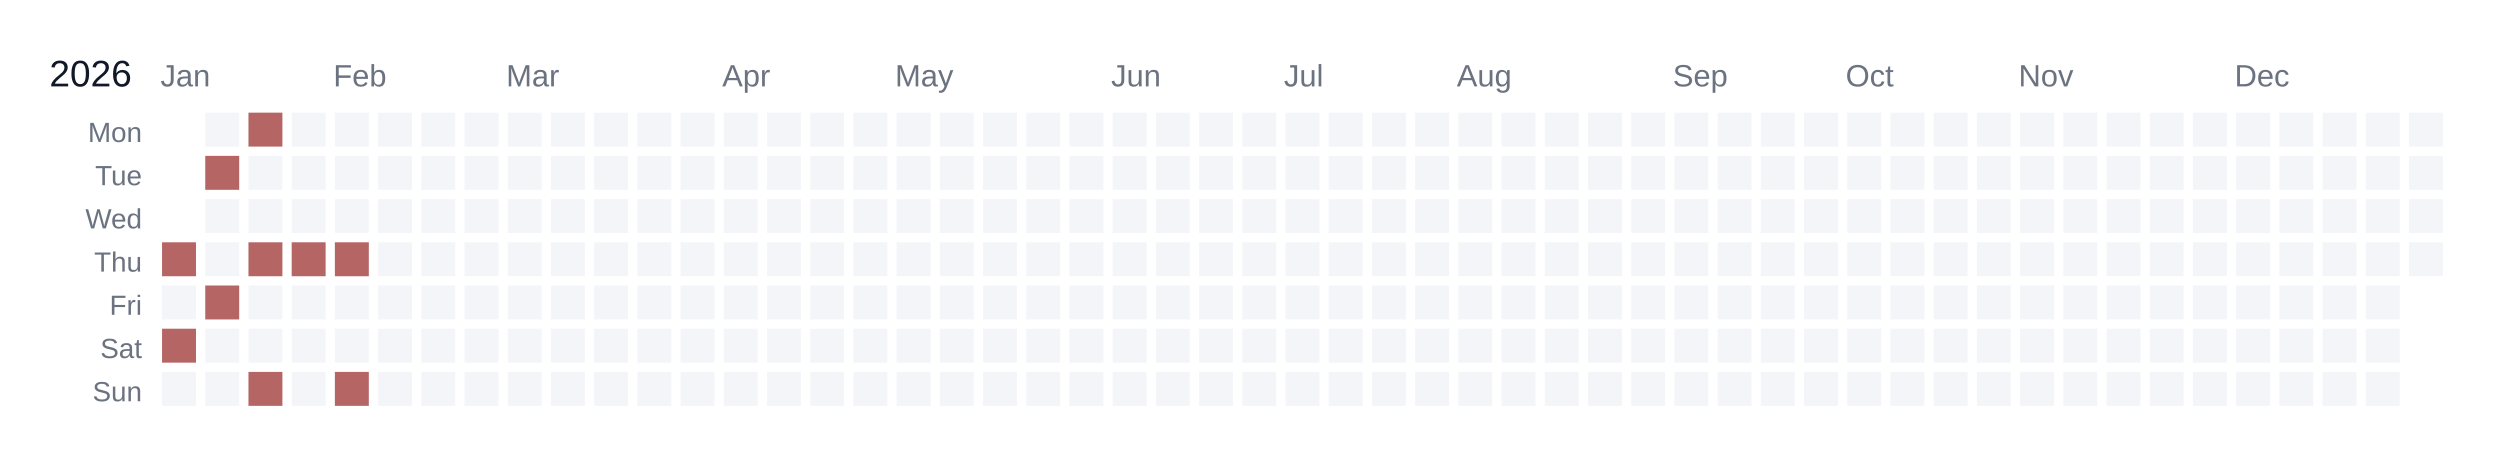
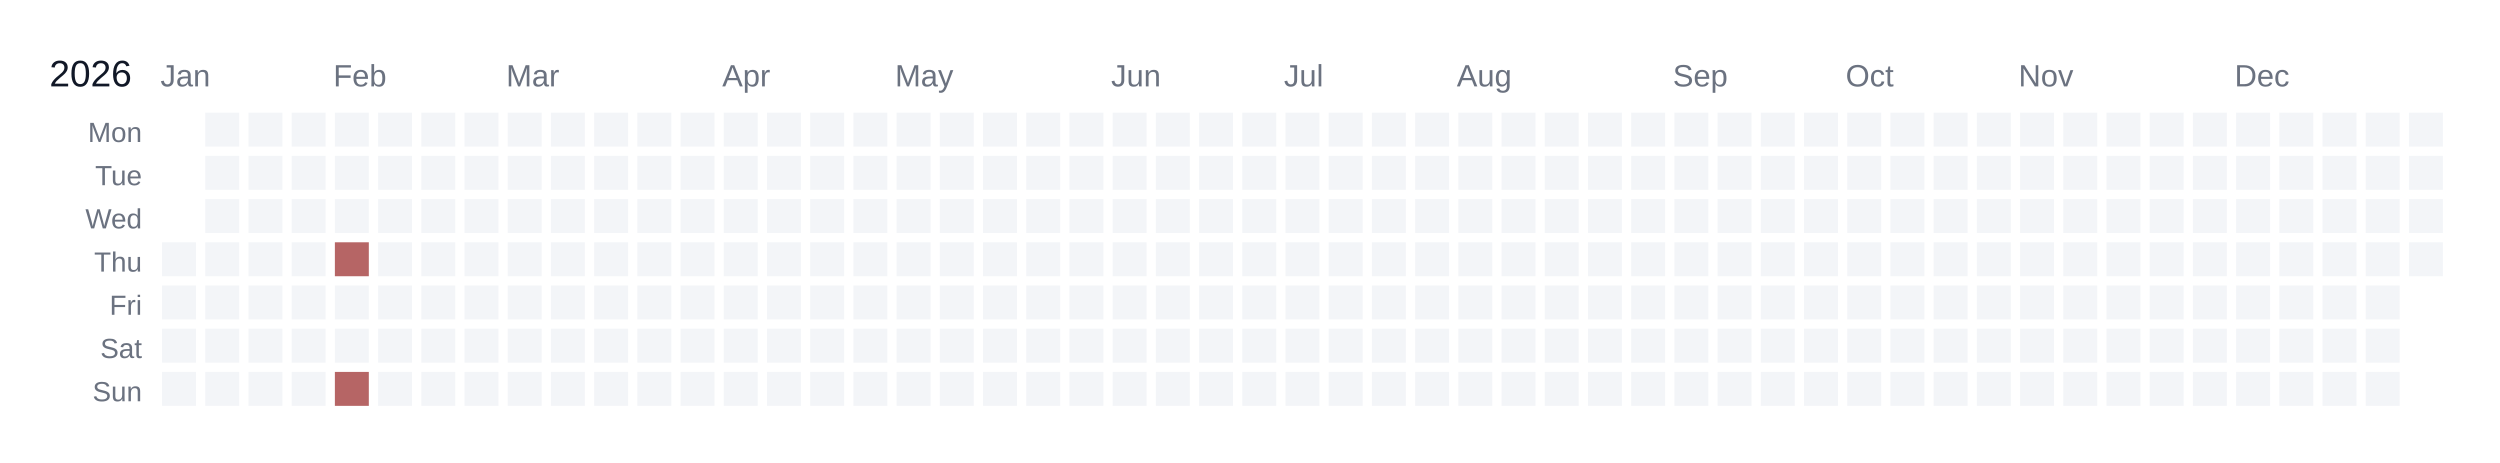
<svg xmlns="http://www.w3.org/2000/svg" width="810" height="150" viewBox="0 0 810 150">
  <rect width="810" height="150" fill="white" />
  <text x="16" y="28" font-size="12" fill="#111827" font-family="Arial, sans-serif">2026</text>
  <text x="52" y="28" font-size="10" fill="#6b7280" font-family="Arial, sans-serif">Jan</text>
  <text x="108" y="28" font-size="10" fill="#6b7280" font-family="Arial, sans-serif">Feb</text>
  <text x="164" y="28" font-size="10" fill="#6b7280" font-family="Arial, sans-serif">Mar</text>
  <text x="234" y="28" font-size="10" fill="#6b7280" font-family="Arial, sans-serif">Apr</text>
  <text x="290" y="28" font-size="10" fill="#6b7280" font-family="Arial, sans-serif">May</text>
  <text x="360" y="28" font-size="10" fill="#6b7280" font-family="Arial, sans-serif">Jun</text>
  <text x="416" y="28" font-size="10" fill="#6b7280" font-family="Arial, sans-serif">Jul</text>
  <text x="472" y="28" font-size="10" fill="#6b7280" font-family="Arial, sans-serif">Aug</text>
  <text x="542" y="28" font-size="10" fill="#6b7280" font-family="Arial, sans-serif">Sep</text>
  <text x="598" y="28" font-size="10" fill="#6b7280" font-family="Arial, sans-serif">Oct</text>
  <text x="654" y="28" font-size="10" fill="#6b7280" font-family="Arial, sans-serif">Nov</text>
  <text x="724" y="28" font-size="10" fill="#6b7280" font-family="Arial, sans-serif">Dec</text>
  <text x="46" y="46" font-size="9" fill="#6b7280" font-family="Arial, sans-serif" text-anchor="end">Mon</text>
  <text x="46" y="60" font-size="9" fill="#6b7280" font-family="Arial, sans-serif" text-anchor="end">Tue</text>
  <text x="46" y="74" font-size="9" fill="#6b7280" font-family="Arial, sans-serif" text-anchor="end">Wed</text>
  <text x="46" y="88" font-size="9" fill="#6b7280" font-family="Arial, sans-serif" text-anchor="end">Thu</text>
  <text x="46" y="102" font-size="9" fill="#6b7280" font-family="Arial, sans-serif" text-anchor="end">Fri</text>
  <text x="46" y="116" font-size="9" fill="#6b7280" font-family="Arial, sans-serif" text-anchor="end">Sat</text>
  <text x="46" y="130" font-size="9" fill="#6b7280" font-family="Arial, sans-serif" text-anchor="end">Sun</text>
  <g transform="translate(52,36)">
    <rect x="0" y="0" width="12" height="12" fill="#ffffff" stroke="#ffffff" stroke-width="1" />
    <rect x="0" y="14" width="12" height="12" fill="#ffffff" stroke="#ffffff" stroke-width="1" />
    <rect x="0" y="28" width="12" height="12" fill="#ffffff" stroke="#ffffff" stroke-width="1" />
-     <a href="https://www.strava.com/activities/16904074501" target="_blank">
-       <rect x="0" y="42" width="12" height="12" fill="#b66565" stroke="#ffffff" stroke-width="1" data-date="2026-01-01" />
-     </a>
+     <rect x="0" y="42" width="12" height="12" fill="#f3f5f8" stroke="#ffffff" stroke-width="1" data-date="2026-01-01" />
    <rect x="0" y="56" width="12" height="12" fill="#f3f5f8" stroke="#ffffff" stroke-width="1" data-date="2026-01-02" />
-     <a href="https://www.strava.com/activities/16925388676" target="_blank">
-       <rect x="0" y="70" width="12" height="12" fill="#b66565" stroke="#ffffff" stroke-width="1" data-date="2026-01-03" />
-     </a>
+     <rect x="0" y="70" width="12" height="12" fill="#f3f5f8" stroke="#ffffff" stroke-width="1" data-date="2026-01-03" />
    <rect x="0" y="84" width="12" height="12" fill="#f3f5f8" stroke="#ffffff" stroke-width="1" data-date="2026-01-04" />
    <rect x="14" y="0" width="12" height="12" fill="#f3f5f8" stroke="#ffffff" stroke-width="1" data-date="2026-01-05" />
-     <a href="https://www.strava.com/activities/16956876484" target="_blank">
-       <rect x="14" y="14" width="12" height="12" fill="#b66565" stroke="#ffffff" stroke-width="1" data-date="2026-01-06" />
-     </a>
+     <rect x="14" y="14" width="12" height="12" fill="#f3f5f8" stroke="#ffffff" stroke-width="1" data-date="2026-01-06" />
    <rect x="14" y="28" width="12" height="12" fill="#f3f5f8" stroke="#ffffff" stroke-width="1" data-date="2026-01-07" />
    <rect x="14" y="42" width="12" height="12" fill="#f3f5f8" stroke="#ffffff" stroke-width="1" data-date="2026-01-08" />
-     <a href="https://www.strava.com/activities/16990383170" target="_blank">
-       <rect x="14" y="56" width="12" height="12" fill="#b66565" stroke="#ffffff" stroke-width="1" data-date="2026-01-09" />
-     </a>
+     <rect x="14" y="56" width="12" height="12" fill="#f3f5f8" stroke="#ffffff" stroke-width="1" data-date="2026-01-09" />
    <rect x="14" y="70" width="12" height="12" fill="#f3f5f8" stroke="#ffffff" stroke-width="1" data-date="2026-01-10" />
    <rect x="14" y="84" width="12" height="12" fill="#f3f5f8" stroke="#ffffff" stroke-width="1" data-date="2026-01-11" />
-     <a href="https://www.strava.com/activities/17023292749" target="_blank">
-       <rect x="28" y="0" width="12" height="12" fill="#b66565" stroke="#ffffff" stroke-width="1" data-date="2026-01-12" />
-     </a>
+     <rect x="28" y="0" width="12" height="12" fill="#f3f5f8" stroke="#ffffff" stroke-width="1" data-date="2026-01-12" />
    <rect x="28" y="14" width="12" height="12" fill="#f3f5f8" stroke="#ffffff" stroke-width="1" data-date="2026-01-13" />
    <rect x="28" y="28" width="12" height="12" fill="#f3f5f8" stroke="#ffffff" stroke-width="1" data-date="2026-01-14" />
-     <a href="https://www.strava.com/activities/17061637315" target="_blank">
-       <rect x="28" y="42" width="12" height="12" fill="#b66565" stroke="#ffffff" stroke-width="1" data-date="2026-01-15" />
-     </a>
+     <rect x="28" y="42" width="12" height="12" fill="#f3f5f8" stroke="#ffffff" stroke-width="1" data-date="2026-01-15" />
    <rect x="28" y="56" width="12" height="12" fill="#f3f5f8" stroke="#ffffff" stroke-width="1" data-date="2026-01-16" />
    <rect x="28" y="70" width="12" height="12" fill="#f3f5f8" stroke="#ffffff" stroke-width="1" data-date="2026-01-17" />
-     <a href="https://www.strava.com/activities/17093492674" target="_blank">
-       <rect x="28" y="84" width="12" height="12" fill="#b66565" stroke="#ffffff" stroke-width="1" data-date="2026-01-18" />
-     </a>
+     <rect x="28" y="84" width="12" height="12" fill="#f3f5f8" stroke="#ffffff" stroke-width="1" data-date="2026-01-18" />
    <rect x="42" y="0" width="12" height="12" fill="#f3f5f8" stroke="#ffffff" stroke-width="1" data-date="2026-01-19" />
    <rect x="42" y="14" width="12" height="12" fill="#f3f5f8" stroke="#ffffff" stroke-width="1" data-date="2026-01-20" />
    <rect x="42" y="28" width="12" height="12" fill="#f3f5f8" stroke="#ffffff" stroke-width="1" data-date="2026-01-21" />
-     <a href="https://www.strava.com/activities/17139585793" target="_blank">
-       <rect x="42" y="42" width="12" height="12" fill="#b66565" stroke="#ffffff" stroke-width="1" data-date="2026-01-22" />
-     </a>
+     <rect x="42" y="42" width="12" height="12" fill="#f3f5f8" stroke="#ffffff" stroke-width="1" data-date="2026-01-22" />
    <rect x="42" y="56" width="12" height="12" fill="#f3f5f8" stroke="#ffffff" stroke-width="1" data-date="2026-01-23" />
    <rect x="42" y="70" width="12" height="12" fill="#f3f5f8" stroke="#ffffff" stroke-width="1" data-date="2026-01-24" />
    <rect x="42" y="84" width="12" height="12" fill="#f3f5f8" stroke="#ffffff" stroke-width="1" data-date="2026-01-25" />
    <rect x="56" y="0" width="12" height="12" fill="#f3f5f8" stroke="#ffffff" stroke-width="1" data-date="2026-01-26" />
    <rect x="56" y="14" width="12" height="12" fill="#f3f5f8" stroke="#ffffff" stroke-width="1" data-date="2026-01-27" />
    <rect x="56" y="28" width="12" height="12" fill="#f3f5f8" stroke="#ffffff" stroke-width="1" data-date="2026-01-28" />
-     <a href="https://www.strava.com/activities/17219022141" target="_blank">
-       <rect x="56" y="42" width="12" height="12" fill="#b66565" stroke="#ffffff" stroke-width="1" data-date="2026-01-29" />
-     </a>
+     <rect x="56" y="42" width="12" height="12" fill="#b66565" stroke="#ffffff" stroke-width="1" data-date="2026-01-29" />
    <rect x="56" y="56" width="12" height="12" fill="#f3f5f8" stroke="#ffffff" stroke-width="1" data-date="2026-01-30" />
    <rect x="56" y="70" width="12" height="12" fill="#f3f5f8" stroke="#ffffff" stroke-width="1" data-date="2026-01-31" />
-     <a href="https://www.strava.com/activities/17250922022" target="_blank">
-       <rect x="56" y="84" width="12" height="12" fill="#b66565" stroke="#ffffff" stroke-width="1" data-date="2026-02-01" />
-     </a>
+     <rect x="56" y="84" width="12" height="12" fill="#b66565" stroke="#ffffff" stroke-width="1" data-date="2026-02-01" />
    <rect x="70" y="0" width="12" height="12" fill="#f3f5f8" stroke="#ffffff" stroke-width="1" data-date="2026-02-02" />
    <rect x="70" y="14" width="12" height="12" fill="#f3f5f8" stroke="#ffffff" stroke-width="1" data-date="2026-02-03" />
    <rect x="70" y="28" width="12" height="12" fill="#f3f5f8" stroke="#ffffff" stroke-width="1" data-date="2026-02-04" />
    <rect x="70" y="42" width="12" height="12" fill="#f3f5f8" stroke="#ffffff" stroke-width="1" data-date="2026-02-05" />
    <rect x="70" y="56" width="12" height="12" fill="#f3f5f8" stroke="#ffffff" stroke-width="1" data-date="2026-02-06" />
    <rect x="70" y="70" width="12" height="12" fill="#f3f5f8" stroke="#ffffff" stroke-width="1" data-date="2026-02-07" />
    <rect x="70" y="84" width="12" height="12" fill="#f3f5f8" stroke="#ffffff" stroke-width="1" data-date="2026-02-08" />
    <rect x="84" y="0" width="12" height="12" fill="#f3f5f8" stroke="#ffffff" stroke-width="1" data-date="2026-02-09" />
    <rect x="84" y="14" width="12" height="12" fill="#f3f5f8" stroke="#ffffff" stroke-width="1" data-date="2026-02-10" />
    <rect x="84" y="28" width="12" height="12" fill="#f3f5f8" stroke="#ffffff" stroke-width="1" data-date="2026-02-11" />
    <rect x="84" y="42" width="12" height="12" fill="#f3f5f8" stroke="#ffffff" stroke-width="1" data-date="2026-02-12" />
    <rect x="84" y="56" width="12" height="12" fill="#f3f5f8" stroke="#ffffff" stroke-width="1" data-date="2026-02-13" />
    <rect x="84" y="70" width="12" height="12" fill="#f3f5f8" stroke="#ffffff" stroke-width="1" data-date="2026-02-14" />
    <rect x="84" y="84" width="12" height="12" fill="#f3f5f8" stroke="#ffffff" stroke-width="1" data-date="2026-02-15" />
    <rect x="98" y="0" width="12" height="12" fill="#f3f5f8" stroke="#ffffff" stroke-width="1" data-date="2026-02-16" />
    <rect x="98" y="14" width="12" height="12" fill="#f3f5f8" stroke="#ffffff" stroke-width="1" data-date="2026-02-17" />
    <rect x="98" y="28" width="12" height="12" fill="#f3f5f8" stroke="#ffffff" stroke-width="1" data-date="2026-02-18" />
    <rect x="98" y="42" width="12" height="12" fill="#f3f5f8" stroke="#ffffff" stroke-width="1" data-date="2026-02-19" />
    <rect x="98" y="56" width="12" height="12" fill="#f3f5f8" stroke="#ffffff" stroke-width="1" data-date="2026-02-20" />
    <rect x="98" y="70" width="12" height="12" fill="#f3f5f8" stroke="#ffffff" stroke-width="1" data-date="2026-02-21" />
    <rect x="98" y="84" width="12" height="12" fill="#f3f5f8" stroke="#ffffff" stroke-width="1" data-date="2026-02-22" />
    <rect x="112" y="0" width="12" height="12" fill="#f3f5f8" stroke="#ffffff" stroke-width="1" data-date="2026-02-23" />
    <rect x="112" y="14" width="12" height="12" fill="#f3f5f8" stroke="#ffffff" stroke-width="1" data-date="2026-02-24" />
    <rect x="112" y="28" width="12" height="12" fill="#f3f5f8" stroke="#ffffff" stroke-width="1" data-date="2026-02-25" />
    <rect x="112" y="42" width="12" height="12" fill="#f3f5f8" stroke="#ffffff" stroke-width="1" data-date="2026-02-26" />
    <rect x="112" y="56" width="12" height="12" fill="#f3f5f8" stroke="#ffffff" stroke-width="1" data-date="2026-02-27" />
    <rect x="112" y="70" width="12" height="12" fill="#f3f5f8" stroke="#ffffff" stroke-width="1" data-date="2026-02-28" />
    <rect x="112" y="84" width="12" height="12" fill="#f3f5f8" stroke="#ffffff" stroke-width="1" data-date="2026-03-01" />
    <rect x="126" y="0" width="12" height="12" fill="#f3f5f8" stroke="#ffffff" stroke-width="1" data-date="2026-03-02" />
    <rect x="126" y="14" width="12" height="12" fill="#f3f5f8" stroke="#ffffff" stroke-width="1" data-date="2026-03-03" />
    <rect x="126" y="28" width="12" height="12" fill="#f3f5f8" stroke="#ffffff" stroke-width="1" data-date="2026-03-04" />
    <rect x="126" y="42" width="12" height="12" fill="#f3f5f8" stroke="#ffffff" stroke-width="1" data-date="2026-03-05" />
    <rect x="126" y="56" width="12" height="12" fill="#f3f5f8" stroke="#ffffff" stroke-width="1" data-date="2026-03-06" />
    <rect x="126" y="70" width="12" height="12" fill="#f3f5f8" stroke="#ffffff" stroke-width="1" data-date="2026-03-07" />
    <rect x="126" y="84" width="12" height="12" fill="#f3f5f8" stroke="#ffffff" stroke-width="1" data-date="2026-03-08" />
    <rect x="140" y="0" width="12" height="12" fill="#f3f5f8" stroke="#ffffff" stroke-width="1" data-date="2026-03-09" />
    <rect x="140" y="14" width="12" height="12" fill="#f3f5f8" stroke="#ffffff" stroke-width="1" data-date="2026-03-10" />
    <rect x="140" y="28" width="12" height="12" fill="#f3f5f8" stroke="#ffffff" stroke-width="1" data-date="2026-03-11" />
    <rect x="140" y="42" width="12" height="12" fill="#f3f5f8" stroke="#ffffff" stroke-width="1" data-date="2026-03-12" />
    <rect x="140" y="56" width="12" height="12" fill="#f3f5f8" stroke="#ffffff" stroke-width="1" data-date="2026-03-13" />
    <rect x="140" y="70" width="12" height="12" fill="#f3f5f8" stroke="#ffffff" stroke-width="1" data-date="2026-03-14" />
    <rect x="140" y="84" width="12" height="12" fill="#f3f5f8" stroke="#ffffff" stroke-width="1" data-date="2026-03-15" />
    <rect x="154" y="0" width="12" height="12" fill="#f3f5f8" stroke="#ffffff" stroke-width="1" data-date="2026-03-16" />
    <rect x="154" y="14" width="12" height="12" fill="#f3f5f8" stroke="#ffffff" stroke-width="1" data-date="2026-03-17" />
    <rect x="154" y="28" width="12" height="12" fill="#f3f5f8" stroke="#ffffff" stroke-width="1" data-date="2026-03-18" />
    <rect x="154" y="42" width="12" height="12" fill="#f3f5f8" stroke="#ffffff" stroke-width="1" data-date="2026-03-19" />
    <rect x="154" y="56" width="12" height="12" fill="#f3f5f8" stroke="#ffffff" stroke-width="1" data-date="2026-03-20" />
    <rect x="154" y="70" width="12" height="12" fill="#f3f5f8" stroke="#ffffff" stroke-width="1" data-date="2026-03-21" />
    <rect x="154" y="84" width="12" height="12" fill="#f3f5f8" stroke="#ffffff" stroke-width="1" data-date="2026-03-22" />
    <rect x="168" y="0" width="12" height="12" fill="#f3f5f8" stroke="#ffffff" stroke-width="1" data-date="2026-03-23" />
    <rect x="168" y="14" width="12" height="12" fill="#f3f5f8" stroke="#ffffff" stroke-width="1" data-date="2026-03-24" />
    <rect x="168" y="28" width="12" height="12" fill="#f3f5f8" stroke="#ffffff" stroke-width="1" data-date="2026-03-25" />
    <rect x="168" y="42" width="12" height="12" fill="#f3f5f8" stroke="#ffffff" stroke-width="1" data-date="2026-03-26" />
    <rect x="168" y="56" width="12" height="12" fill="#f3f5f8" stroke="#ffffff" stroke-width="1" data-date="2026-03-27" />
    <rect x="168" y="70" width="12" height="12" fill="#f3f5f8" stroke="#ffffff" stroke-width="1" data-date="2026-03-28" />
    <rect x="168" y="84" width="12" height="12" fill="#f3f5f8" stroke="#ffffff" stroke-width="1" data-date="2026-03-29" />
    <rect x="182" y="0" width="12" height="12" fill="#f3f5f8" stroke="#ffffff" stroke-width="1" data-date="2026-03-30" />
    <rect x="182" y="14" width="12" height="12" fill="#f3f5f8" stroke="#ffffff" stroke-width="1" data-date="2026-03-31" />
    <rect x="182" y="28" width="12" height="12" fill="#f3f5f8" stroke="#ffffff" stroke-width="1" data-date="2026-04-01" />
    <rect x="182" y="42" width="12" height="12" fill="#f3f5f8" stroke="#ffffff" stroke-width="1" data-date="2026-04-02" />
    <rect x="182" y="56" width="12" height="12" fill="#f3f5f8" stroke="#ffffff" stroke-width="1" data-date="2026-04-03" />
    <rect x="182" y="70" width="12" height="12" fill="#f3f5f8" stroke="#ffffff" stroke-width="1" data-date="2026-04-04" />
    <rect x="182" y="84" width="12" height="12" fill="#f3f5f8" stroke="#ffffff" stroke-width="1" data-date="2026-04-05" />
    <rect x="196" y="0" width="12" height="12" fill="#f3f5f8" stroke="#ffffff" stroke-width="1" data-date="2026-04-06" />
    <rect x="196" y="14" width="12" height="12" fill="#f3f5f8" stroke="#ffffff" stroke-width="1" data-date="2026-04-07" />
    <rect x="196" y="28" width="12" height="12" fill="#f3f5f8" stroke="#ffffff" stroke-width="1" data-date="2026-04-08" />
    <rect x="196" y="42" width="12" height="12" fill="#f3f5f8" stroke="#ffffff" stroke-width="1" data-date="2026-04-09" />
    <rect x="196" y="56" width="12" height="12" fill="#f3f5f8" stroke="#ffffff" stroke-width="1" data-date="2026-04-10" />
    <rect x="196" y="70" width="12" height="12" fill="#f3f5f8" stroke="#ffffff" stroke-width="1" data-date="2026-04-11" />
    <rect x="196" y="84" width="12" height="12" fill="#f3f5f8" stroke="#ffffff" stroke-width="1" data-date="2026-04-12" />
    <rect x="210" y="0" width="12" height="12" fill="#f3f5f8" stroke="#ffffff" stroke-width="1" data-date="2026-04-13" />
    <rect x="210" y="14" width="12" height="12" fill="#f3f5f8" stroke="#ffffff" stroke-width="1" data-date="2026-04-14" />
    <rect x="210" y="28" width="12" height="12" fill="#f3f5f8" stroke="#ffffff" stroke-width="1" data-date="2026-04-15" />
    <rect x="210" y="42" width="12" height="12" fill="#f3f5f8" stroke="#ffffff" stroke-width="1" data-date="2026-04-16" />
    <rect x="210" y="56" width="12" height="12" fill="#f3f5f8" stroke="#ffffff" stroke-width="1" data-date="2026-04-17" />
    <rect x="210" y="70" width="12" height="12" fill="#f3f5f8" stroke="#ffffff" stroke-width="1" data-date="2026-04-18" />
    <rect x="210" y="84" width="12" height="12" fill="#f3f5f8" stroke="#ffffff" stroke-width="1" data-date="2026-04-19" />
    <rect x="224" y="0" width="12" height="12" fill="#f3f5f8" stroke="#ffffff" stroke-width="1" data-date="2026-04-20" />
    <rect x="224" y="14" width="12" height="12" fill="#f3f5f8" stroke="#ffffff" stroke-width="1" data-date="2026-04-21" />
    <rect x="224" y="28" width="12" height="12" fill="#f3f5f8" stroke="#ffffff" stroke-width="1" data-date="2026-04-22" />
    <rect x="224" y="42" width="12" height="12" fill="#f3f5f8" stroke="#ffffff" stroke-width="1" data-date="2026-04-23" />
    <rect x="224" y="56" width="12" height="12" fill="#f3f5f8" stroke="#ffffff" stroke-width="1" data-date="2026-04-24" />
    <rect x="224" y="70" width="12" height="12" fill="#f3f5f8" stroke="#ffffff" stroke-width="1" data-date="2026-04-25" />
    <rect x="224" y="84" width="12" height="12" fill="#f3f5f8" stroke="#ffffff" stroke-width="1" data-date="2026-04-26" />
    <rect x="238" y="0" width="12" height="12" fill="#f3f5f8" stroke="#ffffff" stroke-width="1" data-date="2026-04-27" />
    <rect x="238" y="14" width="12" height="12" fill="#f3f5f8" stroke="#ffffff" stroke-width="1" data-date="2026-04-28" />
    <rect x="238" y="28" width="12" height="12" fill="#f3f5f8" stroke="#ffffff" stroke-width="1" data-date="2026-04-29" />
    <rect x="238" y="42" width="12" height="12" fill="#f3f5f8" stroke="#ffffff" stroke-width="1" data-date="2026-04-30" />
    <rect x="238" y="56" width="12" height="12" fill="#f3f5f8" stroke="#ffffff" stroke-width="1" data-date="2026-05-01" />
    <rect x="238" y="70" width="12" height="12" fill="#f3f5f8" stroke="#ffffff" stroke-width="1" data-date="2026-05-02" />
    <rect x="238" y="84" width="12" height="12" fill="#f3f5f8" stroke="#ffffff" stroke-width="1" data-date="2026-05-03" />
    <rect x="252" y="0" width="12" height="12" fill="#f3f5f8" stroke="#ffffff" stroke-width="1" data-date="2026-05-04" />
    <rect x="252" y="14" width="12" height="12" fill="#f3f5f8" stroke="#ffffff" stroke-width="1" data-date="2026-05-05" />
    <rect x="252" y="28" width="12" height="12" fill="#f3f5f8" stroke="#ffffff" stroke-width="1" data-date="2026-05-06" />
    <rect x="252" y="42" width="12" height="12" fill="#f3f5f8" stroke="#ffffff" stroke-width="1" data-date="2026-05-07" />
    <rect x="252" y="56" width="12" height="12" fill="#f3f5f8" stroke="#ffffff" stroke-width="1" data-date="2026-05-08" />
    <rect x="252" y="70" width="12" height="12" fill="#f3f5f8" stroke="#ffffff" stroke-width="1" data-date="2026-05-09" />
    <rect x="252" y="84" width="12" height="12" fill="#f3f5f8" stroke="#ffffff" stroke-width="1" data-date="2026-05-10" />
    <rect x="266" y="0" width="12" height="12" fill="#f3f5f8" stroke="#ffffff" stroke-width="1" data-date="2026-05-11" />
    <rect x="266" y="14" width="12" height="12" fill="#f3f5f8" stroke="#ffffff" stroke-width="1" data-date="2026-05-12" />
    <rect x="266" y="28" width="12" height="12" fill="#f3f5f8" stroke="#ffffff" stroke-width="1" data-date="2026-05-13" />
    <rect x="266" y="42" width="12" height="12" fill="#f3f5f8" stroke="#ffffff" stroke-width="1" data-date="2026-05-14" />
    <rect x="266" y="56" width="12" height="12" fill="#f3f5f8" stroke="#ffffff" stroke-width="1" data-date="2026-05-15" />
    <rect x="266" y="70" width="12" height="12" fill="#f3f5f8" stroke="#ffffff" stroke-width="1" data-date="2026-05-16" />
    <rect x="266" y="84" width="12" height="12" fill="#f3f5f8" stroke="#ffffff" stroke-width="1" data-date="2026-05-17" />
    <rect x="280" y="0" width="12" height="12" fill="#f3f5f8" stroke="#ffffff" stroke-width="1" data-date="2026-05-18" />
    <rect x="280" y="14" width="12" height="12" fill="#f3f5f8" stroke="#ffffff" stroke-width="1" data-date="2026-05-19" />
    <rect x="280" y="28" width="12" height="12" fill="#f3f5f8" stroke="#ffffff" stroke-width="1" data-date="2026-05-20" />
    <rect x="280" y="42" width="12" height="12" fill="#f3f5f8" stroke="#ffffff" stroke-width="1" data-date="2026-05-21" />
    <rect x="280" y="56" width="12" height="12" fill="#f3f5f8" stroke="#ffffff" stroke-width="1" data-date="2026-05-22" />
    <rect x="280" y="70" width="12" height="12" fill="#f3f5f8" stroke="#ffffff" stroke-width="1" data-date="2026-05-23" />
    <rect x="280" y="84" width="12" height="12" fill="#f3f5f8" stroke="#ffffff" stroke-width="1" data-date="2026-05-24" />
    <rect x="294" y="0" width="12" height="12" fill="#f3f5f8" stroke="#ffffff" stroke-width="1" data-date="2026-05-25" />
    <rect x="294" y="14" width="12" height="12" fill="#f3f5f8" stroke="#ffffff" stroke-width="1" data-date="2026-05-26" />
    <rect x="294" y="28" width="12" height="12" fill="#f3f5f8" stroke="#ffffff" stroke-width="1" data-date="2026-05-27" />
    <rect x="294" y="42" width="12" height="12" fill="#f3f5f8" stroke="#ffffff" stroke-width="1" data-date="2026-05-28" />
    <rect x="294" y="56" width="12" height="12" fill="#f3f5f8" stroke="#ffffff" stroke-width="1" data-date="2026-05-29" />
    <rect x="294" y="70" width="12" height="12" fill="#f3f5f8" stroke="#ffffff" stroke-width="1" data-date="2026-05-30" />
    <rect x="294" y="84" width="12" height="12" fill="#f3f5f8" stroke="#ffffff" stroke-width="1" data-date="2026-05-31" />
    <rect x="308" y="0" width="12" height="12" fill="#f3f5f8" stroke="#ffffff" stroke-width="1" data-date="2026-06-01" />
    <rect x="308" y="14" width="12" height="12" fill="#f3f5f8" stroke="#ffffff" stroke-width="1" data-date="2026-06-02" />
    <rect x="308" y="28" width="12" height="12" fill="#f3f5f8" stroke="#ffffff" stroke-width="1" data-date="2026-06-03" />
    <rect x="308" y="42" width="12" height="12" fill="#f3f5f8" stroke="#ffffff" stroke-width="1" data-date="2026-06-04" />
    <rect x="308" y="56" width="12" height="12" fill="#f3f5f8" stroke="#ffffff" stroke-width="1" data-date="2026-06-05" />
    <rect x="308" y="70" width="12" height="12" fill="#f3f5f8" stroke="#ffffff" stroke-width="1" data-date="2026-06-06" />
    <rect x="308" y="84" width="12" height="12" fill="#f3f5f8" stroke="#ffffff" stroke-width="1" data-date="2026-06-07" />
    <rect x="322" y="0" width="12" height="12" fill="#f3f5f8" stroke="#ffffff" stroke-width="1" data-date="2026-06-08" />
    <rect x="322" y="14" width="12" height="12" fill="#f3f5f8" stroke="#ffffff" stroke-width="1" data-date="2026-06-09" />
    <rect x="322" y="28" width="12" height="12" fill="#f3f5f8" stroke="#ffffff" stroke-width="1" data-date="2026-06-10" />
    <rect x="322" y="42" width="12" height="12" fill="#f3f5f8" stroke="#ffffff" stroke-width="1" data-date="2026-06-11" />
    <rect x="322" y="56" width="12" height="12" fill="#f3f5f8" stroke="#ffffff" stroke-width="1" data-date="2026-06-12" />
    <rect x="322" y="70" width="12" height="12" fill="#f3f5f8" stroke="#ffffff" stroke-width="1" data-date="2026-06-13" />
    <rect x="322" y="84" width="12" height="12" fill="#f3f5f8" stroke="#ffffff" stroke-width="1" data-date="2026-06-14" />
    <rect x="336" y="0" width="12" height="12" fill="#f3f5f8" stroke="#ffffff" stroke-width="1" data-date="2026-06-15" />
    <rect x="336" y="14" width="12" height="12" fill="#f3f5f8" stroke="#ffffff" stroke-width="1" data-date="2026-06-16" />
    <rect x="336" y="28" width="12" height="12" fill="#f3f5f8" stroke="#ffffff" stroke-width="1" data-date="2026-06-17" />
    <rect x="336" y="42" width="12" height="12" fill="#f3f5f8" stroke="#ffffff" stroke-width="1" data-date="2026-06-18" />
    <rect x="336" y="56" width="12" height="12" fill="#f3f5f8" stroke="#ffffff" stroke-width="1" data-date="2026-06-19" />
    <rect x="336" y="70" width="12" height="12" fill="#f3f5f8" stroke="#ffffff" stroke-width="1" data-date="2026-06-20" />
    <rect x="336" y="84" width="12" height="12" fill="#f3f5f8" stroke="#ffffff" stroke-width="1" data-date="2026-06-21" />
    <rect x="350" y="0" width="12" height="12" fill="#f3f5f8" stroke="#ffffff" stroke-width="1" data-date="2026-06-22" />
    <rect x="350" y="14" width="12" height="12" fill="#f3f5f8" stroke="#ffffff" stroke-width="1" data-date="2026-06-23" />
    <rect x="350" y="28" width="12" height="12" fill="#f3f5f8" stroke="#ffffff" stroke-width="1" data-date="2026-06-24" />
    <rect x="350" y="42" width="12" height="12" fill="#f3f5f8" stroke="#ffffff" stroke-width="1" data-date="2026-06-25" />
    <rect x="350" y="56" width="12" height="12" fill="#f3f5f8" stroke="#ffffff" stroke-width="1" data-date="2026-06-26" />
    <rect x="350" y="70" width="12" height="12" fill="#f3f5f8" stroke="#ffffff" stroke-width="1" data-date="2026-06-27" />
    <rect x="350" y="84" width="12" height="12" fill="#f3f5f8" stroke="#ffffff" stroke-width="1" data-date="2026-06-28" />
    <rect x="364" y="0" width="12" height="12" fill="#f3f5f8" stroke="#ffffff" stroke-width="1" data-date="2026-06-29" />
    <rect x="364" y="14" width="12" height="12" fill="#f3f5f8" stroke="#ffffff" stroke-width="1" data-date="2026-06-30" />
    <rect x="364" y="28" width="12" height="12" fill="#f3f5f8" stroke="#ffffff" stroke-width="1" data-date="2026-07-01" />
    <rect x="364" y="42" width="12" height="12" fill="#f3f5f8" stroke="#ffffff" stroke-width="1" data-date="2026-07-02" />
    <rect x="364" y="56" width="12" height="12" fill="#f3f5f8" stroke="#ffffff" stroke-width="1" data-date="2026-07-03" />
    <rect x="364" y="70" width="12" height="12" fill="#f3f5f8" stroke="#ffffff" stroke-width="1" data-date="2026-07-04" />
    <rect x="364" y="84" width="12" height="12" fill="#f3f5f8" stroke="#ffffff" stroke-width="1" data-date="2026-07-05" />
    <rect x="378" y="0" width="12" height="12" fill="#f3f5f8" stroke="#ffffff" stroke-width="1" data-date="2026-07-06" />
    <rect x="378" y="14" width="12" height="12" fill="#f3f5f8" stroke="#ffffff" stroke-width="1" data-date="2026-07-07" />
    <rect x="378" y="28" width="12" height="12" fill="#f3f5f8" stroke="#ffffff" stroke-width="1" data-date="2026-07-08" />
    <rect x="378" y="42" width="12" height="12" fill="#f3f5f8" stroke="#ffffff" stroke-width="1" data-date="2026-07-09" />
    <rect x="378" y="56" width="12" height="12" fill="#f3f5f8" stroke="#ffffff" stroke-width="1" data-date="2026-07-10" />
    <rect x="378" y="70" width="12" height="12" fill="#f3f5f8" stroke="#ffffff" stroke-width="1" data-date="2026-07-11" />
    <rect x="378" y="84" width="12" height="12" fill="#f3f5f8" stroke="#ffffff" stroke-width="1" data-date="2026-07-12" />
    <rect x="392" y="0" width="12" height="12" fill="#f3f5f8" stroke="#ffffff" stroke-width="1" data-date="2026-07-13" />
    <rect x="392" y="14" width="12" height="12" fill="#f3f5f8" stroke="#ffffff" stroke-width="1" data-date="2026-07-14" />
    <rect x="392" y="28" width="12" height="12" fill="#f3f5f8" stroke="#ffffff" stroke-width="1" data-date="2026-07-15" />
    <rect x="392" y="42" width="12" height="12" fill="#f3f5f8" stroke="#ffffff" stroke-width="1" data-date="2026-07-16" />
    <rect x="392" y="56" width="12" height="12" fill="#f3f5f8" stroke="#ffffff" stroke-width="1" data-date="2026-07-17" />
    <rect x="392" y="70" width="12" height="12" fill="#f3f5f8" stroke="#ffffff" stroke-width="1" data-date="2026-07-18" />
    <rect x="392" y="84" width="12" height="12" fill="#f3f5f8" stroke="#ffffff" stroke-width="1" data-date="2026-07-19" />
    <rect x="406" y="0" width="12" height="12" fill="#f3f5f8" stroke="#ffffff" stroke-width="1" data-date="2026-07-20" />
    <rect x="406" y="14" width="12" height="12" fill="#f3f5f8" stroke="#ffffff" stroke-width="1" data-date="2026-07-21" />
    <rect x="406" y="28" width="12" height="12" fill="#f3f5f8" stroke="#ffffff" stroke-width="1" data-date="2026-07-22" />
    <rect x="406" y="42" width="12" height="12" fill="#f3f5f8" stroke="#ffffff" stroke-width="1" data-date="2026-07-23" />
    <rect x="406" y="56" width="12" height="12" fill="#f3f5f8" stroke="#ffffff" stroke-width="1" data-date="2026-07-24" />
    <rect x="406" y="70" width="12" height="12" fill="#f3f5f8" stroke="#ffffff" stroke-width="1" data-date="2026-07-25" />
    <rect x="406" y="84" width="12" height="12" fill="#f3f5f8" stroke="#ffffff" stroke-width="1" data-date="2026-07-26" />
    <rect x="420" y="0" width="12" height="12" fill="#f3f5f8" stroke="#ffffff" stroke-width="1" data-date="2026-07-27" />
    <rect x="420" y="14" width="12" height="12" fill="#f3f5f8" stroke="#ffffff" stroke-width="1" data-date="2026-07-28" />
    <rect x="420" y="28" width="12" height="12" fill="#f3f5f8" stroke="#ffffff" stroke-width="1" data-date="2026-07-29" />
    <rect x="420" y="42" width="12" height="12" fill="#f3f5f8" stroke="#ffffff" stroke-width="1" data-date="2026-07-30" />
    <rect x="420" y="56" width="12" height="12" fill="#f3f5f8" stroke="#ffffff" stroke-width="1" data-date="2026-07-31" />
    <rect x="420" y="70" width="12" height="12" fill="#f3f5f8" stroke="#ffffff" stroke-width="1" data-date="2026-08-01" />
    <rect x="420" y="84" width="12" height="12" fill="#f3f5f8" stroke="#ffffff" stroke-width="1" data-date="2026-08-02" />
    <rect x="434" y="0" width="12" height="12" fill="#f3f5f8" stroke="#ffffff" stroke-width="1" data-date="2026-08-03" />
    <rect x="434" y="14" width="12" height="12" fill="#f3f5f8" stroke="#ffffff" stroke-width="1" data-date="2026-08-04" />
    <rect x="434" y="28" width="12" height="12" fill="#f3f5f8" stroke="#ffffff" stroke-width="1" data-date="2026-08-05" />
    <rect x="434" y="42" width="12" height="12" fill="#f3f5f8" stroke="#ffffff" stroke-width="1" data-date="2026-08-06" />
    <rect x="434" y="56" width="12" height="12" fill="#f3f5f8" stroke="#ffffff" stroke-width="1" data-date="2026-08-07" />
    <rect x="434" y="70" width="12" height="12" fill="#f3f5f8" stroke="#ffffff" stroke-width="1" data-date="2026-08-08" />
    <rect x="434" y="84" width="12" height="12" fill="#f3f5f8" stroke="#ffffff" stroke-width="1" data-date="2026-08-09" />
    <rect x="448" y="0" width="12" height="12" fill="#f3f5f8" stroke="#ffffff" stroke-width="1" data-date="2026-08-10" />
    <rect x="448" y="14" width="12" height="12" fill="#f3f5f8" stroke="#ffffff" stroke-width="1" data-date="2026-08-11" />
    <rect x="448" y="28" width="12" height="12" fill="#f3f5f8" stroke="#ffffff" stroke-width="1" data-date="2026-08-12" />
    <rect x="448" y="42" width="12" height="12" fill="#f3f5f8" stroke="#ffffff" stroke-width="1" data-date="2026-08-13" />
    <rect x="448" y="56" width="12" height="12" fill="#f3f5f8" stroke="#ffffff" stroke-width="1" data-date="2026-08-14" />
    <rect x="448" y="70" width="12" height="12" fill="#f3f5f8" stroke="#ffffff" stroke-width="1" data-date="2026-08-15" />
    <rect x="448" y="84" width="12" height="12" fill="#f3f5f8" stroke="#ffffff" stroke-width="1" data-date="2026-08-16" />
    <rect x="462" y="0" width="12" height="12" fill="#f3f5f8" stroke="#ffffff" stroke-width="1" data-date="2026-08-17" />
    <rect x="462" y="14" width="12" height="12" fill="#f3f5f8" stroke="#ffffff" stroke-width="1" data-date="2026-08-18" />
    <rect x="462" y="28" width="12" height="12" fill="#f3f5f8" stroke="#ffffff" stroke-width="1" data-date="2026-08-19" />
    <rect x="462" y="42" width="12" height="12" fill="#f3f5f8" stroke="#ffffff" stroke-width="1" data-date="2026-08-20" />
    <rect x="462" y="56" width="12" height="12" fill="#f3f5f8" stroke="#ffffff" stroke-width="1" data-date="2026-08-21" />
    <rect x="462" y="70" width="12" height="12" fill="#f3f5f8" stroke="#ffffff" stroke-width="1" data-date="2026-08-22" />
    <rect x="462" y="84" width="12" height="12" fill="#f3f5f8" stroke="#ffffff" stroke-width="1" data-date="2026-08-23" />
    <rect x="476" y="0" width="12" height="12" fill="#f3f5f8" stroke="#ffffff" stroke-width="1" data-date="2026-08-24" />
    <rect x="476" y="14" width="12" height="12" fill="#f3f5f8" stroke="#ffffff" stroke-width="1" data-date="2026-08-25" />
    <rect x="476" y="28" width="12" height="12" fill="#f3f5f8" stroke="#ffffff" stroke-width="1" data-date="2026-08-26" />
    <rect x="476" y="42" width="12" height="12" fill="#f3f5f8" stroke="#ffffff" stroke-width="1" data-date="2026-08-27" />
    <rect x="476" y="56" width="12" height="12" fill="#f3f5f8" stroke="#ffffff" stroke-width="1" data-date="2026-08-28" />
    <rect x="476" y="70" width="12" height="12" fill="#f3f5f8" stroke="#ffffff" stroke-width="1" data-date="2026-08-29" />
    <rect x="476" y="84" width="12" height="12" fill="#f3f5f8" stroke="#ffffff" stroke-width="1" data-date="2026-08-30" />
    <rect x="490" y="0" width="12" height="12" fill="#f3f5f8" stroke="#ffffff" stroke-width="1" data-date="2026-08-31" />
    <rect x="490" y="14" width="12" height="12" fill="#f3f5f8" stroke="#ffffff" stroke-width="1" data-date="2026-09-01" />
    <rect x="490" y="28" width="12" height="12" fill="#f3f5f8" stroke="#ffffff" stroke-width="1" data-date="2026-09-02" />
    <rect x="490" y="42" width="12" height="12" fill="#f3f5f8" stroke="#ffffff" stroke-width="1" data-date="2026-09-03" />
    <rect x="490" y="56" width="12" height="12" fill="#f3f5f8" stroke="#ffffff" stroke-width="1" data-date="2026-09-04" />
    <rect x="490" y="70" width="12" height="12" fill="#f3f5f8" stroke="#ffffff" stroke-width="1" data-date="2026-09-05" />
    <rect x="490" y="84" width="12" height="12" fill="#f3f5f8" stroke="#ffffff" stroke-width="1" data-date="2026-09-06" />
    <rect x="504" y="0" width="12" height="12" fill="#f3f5f8" stroke="#ffffff" stroke-width="1" data-date="2026-09-07" />
    <rect x="504" y="14" width="12" height="12" fill="#f3f5f8" stroke="#ffffff" stroke-width="1" data-date="2026-09-08" />
    <rect x="504" y="28" width="12" height="12" fill="#f3f5f8" stroke="#ffffff" stroke-width="1" data-date="2026-09-09" />
    <rect x="504" y="42" width="12" height="12" fill="#f3f5f8" stroke="#ffffff" stroke-width="1" data-date="2026-09-10" />
    <rect x="504" y="56" width="12" height="12" fill="#f3f5f8" stroke="#ffffff" stroke-width="1" data-date="2026-09-11" />
    <rect x="504" y="70" width="12" height="12" fill="#f3f5f8" stroke="#ffffff" stroke-width="1" data-date="2026-09-12" />
    <rect x="504" y="84" width="12" height="12" fill="#f3f5f8" stroke="#ffffff" stroke-width="1" data-date="2026-09-13" />
    <rect x="518" y="0" width="12" height="12" fill="#f3f5f8" stroke="#ffffff" stroke-width="1" data-date="2026-09-14" />
    <rect x="518" y="14" width="12" height="12" fill="#f3f5f8" stroke="#ffffff" stroke-width="1" data-date="2026-09-15" />
    <rect x="518" y="28" width="12" height="12" fill="#f3f5f8" stroke="#ffffff" stroke-width="1" data-date="2026-09-16" />
    <rect x="518" y="42" width="12" height="12" fill="#f3f5f8" stroke="#ffffff" stroke-width="1" data-date="2026-09-17" />
    <rect x="518" y="56" width="12" height="12" fill="#f3f5f8" stroke="#ffffff" stroke-width="1" data-date="2026-09-18" />
    <rect x="518" y="70" width="12" height="12" fill="#f3f5f8" stroke="#ffffff" stroke-width="1" data-date="2026-09-19" />
    <rect x="518" y="84" width="12" height="12" fill="#f3f5f8" stroke="#ffffff" stroke-width="1" data-date="2026-09-20" />
    <rect x="532" y="0" width="12" height="12" fill="#f3f5f8" stroke="#ffffff" stroke-width="1" data-date="2026-09-21" />
    <rect x="532" y="14" width="12" height="12" fill="#f3f5f8" stroke="#ffffff" stroke-width="1" data-date="2026-09-22" />
    <rect x="532" y="28" width="12" height="12" fill="#f3f5f8" stroke="#ffffff" stroke-width="1" data-date="2026-09-23" />
    <rect x="532" y="42" width="12" height="12" fill="#f3f5f8" stroke="#ffffff" stroke-width="1" data-date="2026-09-24" />
    <rect x="532" y="56" width="12" height="12" fill="#f3f5f8" stroke="#ffffff" stroke-width="1" data-date="2026-09-25" />
    <rect x="532" y="70" width="12" height="12" fill="#f3f5f8" stroke="#ffffff" stroke-width="1" data-date="2026-09-26" />
    <rect x="532" y="84" width="12" height="12" fill="#f3f5f8" stroke="#ffffff" stroke-width="1" data-date="2026-09-27" />
    <rect x="546" y="0" width="12" height="12" fill="#f3f5f8" stroke="#ffffff" stroke-width="1" data-date="2026-09-28" />
    <rect x="546" y="14" width="12" height="12" fill="#f3f5f8" stroke="#ffffff" stroke-width="1" data-date="2026-09-29" />
    <rect x="546" y="28" width="12" height="12" fill="#f3f5f8" stroke="#ffffff" stroke-width="1" data-date="2026-09-30" />
    <rect x="546" y="42" width="12" height="12" fill="#f3f5f8" stroke="#ffffff" stroke-width="1" data-date="2026-10-01" />
    <rect x="546" y="56" width="12" height="12" fill="#f3f5f8" stroke="#ffffff" stroke-width="1" data-date="2026-10-02" />
    <rect x="546" y="70" width="12" height="12" fill="#f3f5f8" stroke="#ffffff" stroke-width="1" data-date="2026-10-03" />
    <rect x="546" y="84" width="12" height="12" fill="#f3f5f8" stroke="#ffffff" stroke-width="1" data-date="2026-10-04" />
    <rect x="560" y="0" width="12" height="12" fill="#f3f5f8" stroke="#ffffff" stroke-width="1" data-date="2026-10-05" />
    <rect x="560" y="14" width="12" height="12" fill="#f3f5f8" stroke="#ffffff" stroke-width="1" data-date="2026-10-06" />
    <rect x="560" y="28" width="12" height="12" fill="#f3f5f8" stroke="#ffffff" stroke-width="1" data-date="2026-10-07" />
    <rect x="560" y="42" width="12" height="12" fill="#f3f5f8" stroke="#ffffff" stroke-width="1" data-date="2026-10-08" />
    <rect x="560" y="56" width="12" height="12" fill="#f3f5f8" stroke="#ffffff" stroke-width="1" data-date="2026-10-09" />
    <rect x="560" y="70" width="12" height="12" fill="#f3f5f8" stroke="#ffffff" stroke-width="1" data-date="2026-10-10" />
    <rect x="560" y="84" width="12" height="12" fill="#f3f5f8" stroke="#ffffff" stroke-width="1" data-date="2026-10-11" />
    <rect x="574" y="0" width="12" height="12" fill="#f3f5f8" stroke="#ffffff" stroke-width="1" data-date="2026-10-12" />
    <rect x="574" y="14" width="12" height="12" fill="#f3f5f8" stroke="#ffffff" stroke-width="1" data-date="2026-10-13" />
    <rect x="574" y="28" width="12" height="12" fill="#f3f5f8" stroke="#ffffff" stroke-width="1" data-date="2026-10-14" />
    <rect x="574" y="42" width="12" height="12" fill="#f3f5f8" stroke="#ffffff" stroke-width="1" data-date="2026-10-15" />
    <rect x="574" y="56" width="12" height="12" fill="#f3f5f8" stroke="#ffffff" stroke-width="1" data-date="2026-10-16" />
    <rect x="574" y="70" width="12" height="12" fill="#f3f5f8" stroke="#ffffff" stroke-width="1" data-date="2026-10-17" />
    <rect x="574" y="84" width="12" height="12" fill="#f3f5f8" stroke="#ffffff" stroke-width="1" data-date="2026-10-18" />
    <rect x="588" y="0" width="12" height="12" fill="#f3f5f8" stroke="#ffffff" stroke-width="1" data-date="2026-10-19" />
    <rect x="588" y="14" width="12" height="12" fill="#f3f5f8" stroke="#ffffff" stroke-width="1" data-date="2026-10-20" />
    <rect x="588" y="28" width="12" height="12" fill="#f3f5f8" stroke="#ffffff" stroke-width="1" data-date="2026-10-21" />
    <rect x="588" y="42" width="12" height="12" fill="#f3f5f8" stroke="#ffffff" stroke-width="1" data-date="2026-10-22" />
    <rect x="588" y="56" width="12" height="12" fill="#f3f5f8" stroke="#ffffff" stroke-width="1" data-date="2026-10-23" />
    <rect x="588" y="70" width="12" height="12" fill="#f3f5f8" stroke="#ffffff" stroke-width="1" data-date="2026-10-24" />
    <rect x="588" y="84" width="12" height="12" fill="#f3f5f8" stroke="#ffffff" stroke-width="1" data-date="2026-10-25" />
    <rect x="602" y="0" width="12" height="12" fill="#f3f5f8" stroke="#ffffff" stroke-width="1" data-date="2026-10-26" />
    <rect x="602" y="14" width="12" height="12" fill="#f3f5f8" stroke="#ffffff" stroke-width="1" data-date="2026-10-27" />
    <rect x="602" y="28" width="12" height="12" fill="#f3f5f8" stroke="#ffffff" stroke-width="1" data-date="2026-10-28" />
    <rect x="602" y="42" width="12" height="12" fill="#f3f5f8" stroke="#ffffff" stroke-width="1" data-date="2026-10-29" />
    <rect x="602" y="56" width="12" height="12" fill="#f3f5f8" stroke="#ffffff" stroke-width="1" data-date="2026-10-30" />
    <rect x="602" y="70" width="12" height="12" fill="#f3f5f8" stroke="#ffffff" stroke-width="1" data-date="2026-10-31" />
    <rect x="602" y="84" width="12" height="12" fill="#f3f5f8" stroke="#ffffff" stroke-width="1" data-date="2026-11-01" />
    <rect x="616" y="0" width="12" height="12" fill="#f3f5f8" stroke="#ffffff" stroke-width="1" data-date="2026-11-02" />
    <rect x="616" y="14" width="12" height="12" fill="#f3f5f8" stroke="#ffffff" stroke-width="1" data-date="2026-11-03" />
    <rect x="616" y="28" width="12" height="12" fill="#f3f5f8" stroke="#ffffff" stroke-width="1" data-date="2026-11-04" />
    <rect x="616" y="42" width="12" height="12" fill="#f3f5f8" stroke="#ffffff" stroke-width="1" data-date="2026-11-05" />
    <rect x="616" y="56" width="12" height="12" fill="#f3f5f8" stroke="#ffffff" stroke-width="1" data-date="2026-11-06" />
    <rect x="616" y="70" width="12" height="12" fill="#f3f5f8" stroke="#ffffff" stroke-width="1" data-date="2026-11-07" />
    <rect x="616" y="84" width="12" height="12" fill="#f3f5f8" stroke="#ffffff" stroke-width="1" data-date="2026-11-08" />
    <rect x="630" y="0" width="12" height="12" fill="#f3f5f8" stroke="#ffffff" stroke-width="1" data-date="2026-11-09" />
    <rect x="630" y="14" width="12" height="12" fill="#f3f5f8" stroke="#ffffff" stroke-width="1" data-date="2026-11-10" />
    <rect x="630" y="28" width="12" height="12" fill="#f3f5f8" stroke="#ffffff" stroke-width="1" data-date="2026-11-11" />
    <rect x="630" y="42" width="12" height="12" fill="#f3f5f8" stroke="#ffffff" stroke-width="1" data-date="2026-11-12" />
    <rect x="630" y="56" width="12" height="12" fill="#f3f5f8" stroke="#ffffff" stroke-width="1" data-date="2026-11-13" />
    <rect x="630" y="70" width="12" height="12" fill="#f3f5f8" stroke="#ffffff" stroke-width="1" data-date="2026-11-14" />
    <rect x="630" y="84" width="12" height="12" fill="#f3f5f8" stroke="#ffffff" stroke-width="1" data-date="2026-11-15" />
    <rect x="644" y="0" width="12" height="12" fill="#f3f5f8" stroke="#ffffff" stroke-width="1" data-date="2026-11-16" />
    <rect x="644" y="14" width="12" height="12" fill="#f3f5f8" stroke="#ffffff" stroke-width="1" data-date="2026-11-17" />
    <rect x="644" y="28" width="12" height="12" fill="#f3f5f8" stroke="#ffffff" stroke-width="1" data-date="2026-11-18" />
    <rect x="644" y="42" width="12" height="12" fill="#f3f5f8" stroke="#ffffff" stroke-width="1" data-date="2026-11-19" />
    <rect x="644" y="56" width="12" height="12" fill="#f3f5f8" stroke="#ffffff" stroke-width="1" data-date="2026-11-20" />
    <rect x="644" y="70" width="12" height="12" fill="#f3f5f8" stroke="#ffffff" stroke-width="1" data-date="2026-11-21" />
    <rect x="644" y="84" width="12" height="12" fill="#f3f5f8" stroke="#ffffff" stroke-width="1" data-date="2026-11-22" />
    <rect x="658" y="0" width="12" height="12" fill="#f3f5f8" stroke="#ffffff" stroke-width="1" data-date="2026-11-23" />
    <rect x="658" y="14" width="12" height="12" fill="#f3f5f8" stroke="#ffffff" stroke-width="1" data-date="2026-11-24" />
    <rect x="658" y="28" width="12" height="12" fill="#f3f5f8" stroke="#ffffff" stroke-width="1" data-date="2026-11-25" />
    <rect x="658" y="42" width="12" height="12" fill="#f3f5f8" stroke="#ffffff" stroke-width="1" data-date="2026-11-26" />
    <rect x="658" y="56" width="12" height="12" fill="#f3f5f8" stroke="#ffffff" stroke-width="1" data-date="2026-11-27" />
    <rect x="658" y="70" width="12" height="12" fill="#f3f5f8" stroke="#ffffff" stroke-width="1" data-date="2026-11-28" />
    <rect x="658" y="84" width="12" height="12" fill="#f3f5f8" stroke="#ffffff" stroke-width="1" data-date="2026-11-29" />
    <rect x="672" y="0" width="12" height="12" fill="#f3f5f8" stroke="#ffffff" stroke-width="1" data-date="2026-11-30" />
    <rect x="672" y="14" width="12" height="12" fill="#f3f5f8" stroke="#ffffff" stroke-width="1" data-date="2026-12-01" />
    <rect x="672" y="28" width="12" height="12" fill="#f3f5f8" stroke="#ffffff" stroke-width="1" data-date="2026-12-02" />
    <rect x="672" y="42" width="12" height="12" fill="#f3f5f8" stroke="#ffffff" stroke-width="1" data-date="2026-12-03" />
    <rect x="672" y="56" width="12" height="12" fill="#f3f5f8" stroke="#ffffff" stroke-width="1" data-date="2026-12-04" />
    <rect x="672" y="70" width="12" height="12" fill="#f3f5f8" stroke="#ffffff" stroke-width="1" data-date="2026-12-05" />
    <rect x="672" y="84" width="12" height="12" fill="#f3f5f8" stroke="#ffffff" stroke-width="1" data-date="2026-12-06" />
    <rect x="686" y="0" width="12" height="12" fill="#f3f5f8" stroke="#ffffff" stroke-width="1" data-date="2026-12-07" />
    <rect x="686" y="14" width="12" height="12" fill="#f3f5f8" stroke="#ffffff" stroke-width="1" data-date="2026-12-08" />
    <rect x="686" y="28" width="12" height="12" fill="#f3f5f8" stroke="#ffffff" stroke-width="1" data-date="2026-12-09" />
    <rect x="686" y="42" width="12" height="12" fill="#f3f5f8" stroke="#ffffff" stroke-width="1" data-date="2026-12-10" />
    <rect x="686" y="56" width="12" height="12" fill="#f3f5f8" stroke="#ffffff" stroke-width="1" data-date="2026-12-11" />
    <rect x="686" y="70" width="12" height="12" fill="#f3f5f8" stroke="#ffffff" stroke-width="1" data-date="2026-12-12" />
    <rect x="686" y="84" width="12" height="12" fill="#f3f5f8" stroke="#ffffff" stroke-width="1" data-date="2026-12-13" />
    <rect x="700" y="0" width="12" height="12" fill="#f3f5f8" stroke="#ffffff" stroke-width="1" data-date="2026-12-14" />
    <rect x="700" y="14" width="12" height="12" fill="#f3f5f8" stroke="#ffffff" stroke-width="1" data-date="2026-12-15" />
    <rect x="700" y="28" width="12" height="12" fill="#f3f5f8" stroke="#ffffff" stroke-width="1" data-date="2026-12-16" />
    <rect x="700" y="42" width="12" height="12" fill="#f3f5f8" stroke="#ffffff" stroke-width="1" data-date="2026-12-17" />
    <rect x="700" y="56" width="12" height="12" fill="#f3f5f8" stroke="#ffffff" stroke-width="1" data-date="2026-12-18" />
    <rect x="700" y="70" width="12" height="12" fill="#f3f5f8" stroke="#ffffff" stroke-width="1" data-date="2026-12-19" />
    <rect x="700" y="84" width="12" height="12" fill="#f3f5f8" stroke="#ffffff" stroke-width="1" data-date="2026-12-20" />
    <rect x="714" y="0" width="12" height="12" fill="#f3f5f8" stroke="#ffffff" stroke-width="1" data-date="2026-12-21" />
    <rect x="714" y="14" width="12" height="12" fill="#f3f5f8" stroke="#ffffff" stroke-width="1" data-date="2026-12-22" />
    <rect x="714" y="28" width="12" height="12" fill="#f3f5f8" stroke="#ffffff" stroke-width="1" data-date="2026-12-23" />
    <rect x="714" y="42" width="12" height="12" fill="#f3f5f8" stroke="#ffffff" stroke-width="1" data-date="2026-12-24" />
    <rect x="714" y="56" width="12" height="12" fill="#f3f5f8" stroke="#ffffff" stroke-width="1" data-date="2026-12-25" />
    <rect x="714" y="70" width="12" height="12" fill="#f3f5f8" stroke="#ffffff" stroke-width="1" data-date="2026-12-26" />
    <rect x="714" y="84" width="12" height="12" fill="#f3f5f8" stroke="#ffffff" stroke-width="1" data-date="2026-12-27" />
    <rect x="728" y="0" width="12" height="12" fill="#f3f5f8" stroke="#ffffff" stroke-width="1" data-date="2026-12-28" />
    <rect x="728" y="14" width="12" height="12" fill="#f3f5f8" stroke="#ffffff" stroke-width="1" data-date="2026-12-29" />
    <rect x="728" y="28" width="12" height="12" fill="#f3f5f8" stroke="#ffffff" stroke-width="1" data-date="2026-12-30" />
    <rect x="728" y="42" width="12" height="12" fill="#f3f5f8" stroke="#ffffff" stroke-width="1" data-date="2026-12-31" />
    <rect x="728" y="56" width="12" height="12" fill="#ffffff" stroke="#ffffff" stroke-width="1" />
    <rect x="728" y="70" width="12" height="12" fill="#ffffff" stroke="#ffffff" stroke-width="1" />
    <rect x="728" y="84" width="12" height="12" fill="#ffffff" stroke="#ffffff" stroke-width="1" />
  </g>
</svg>
